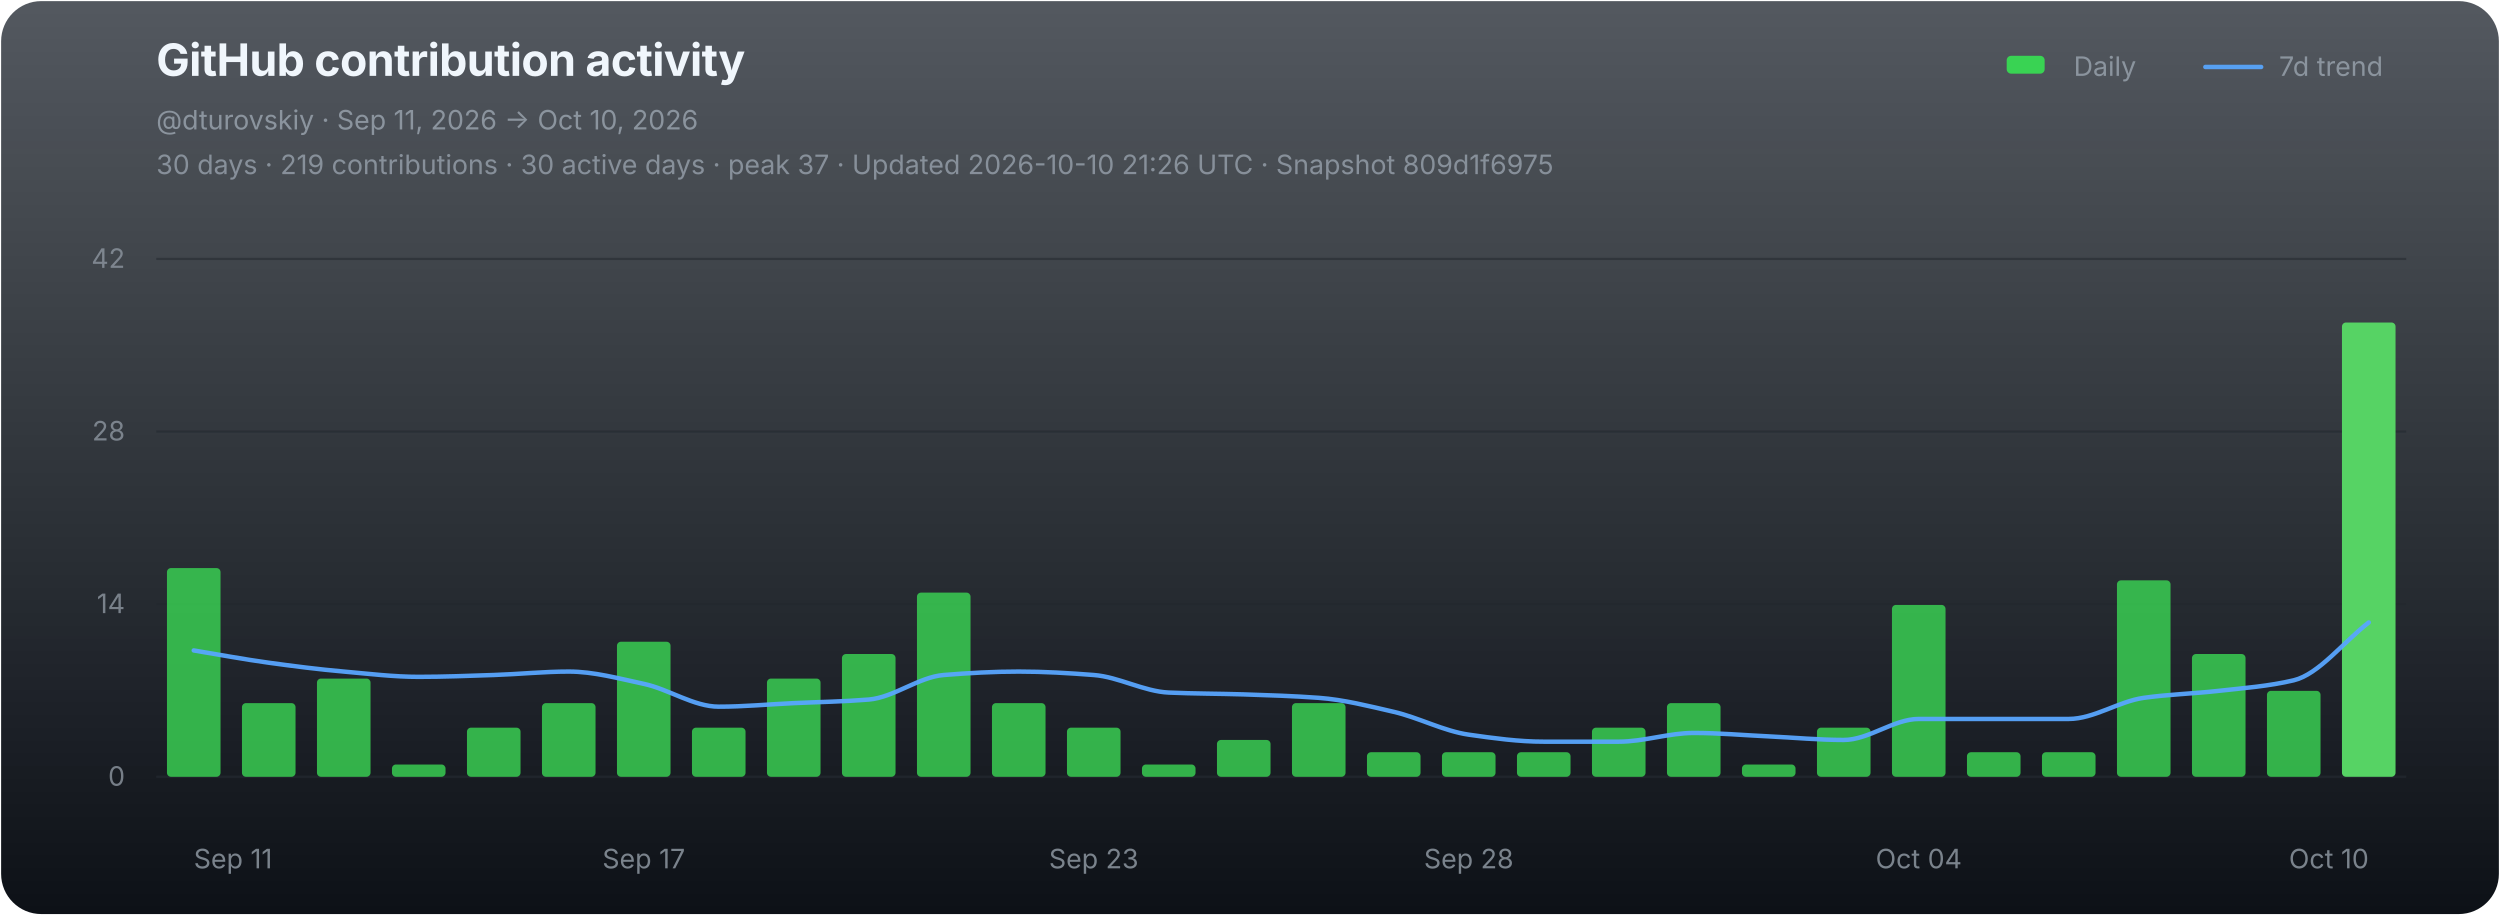
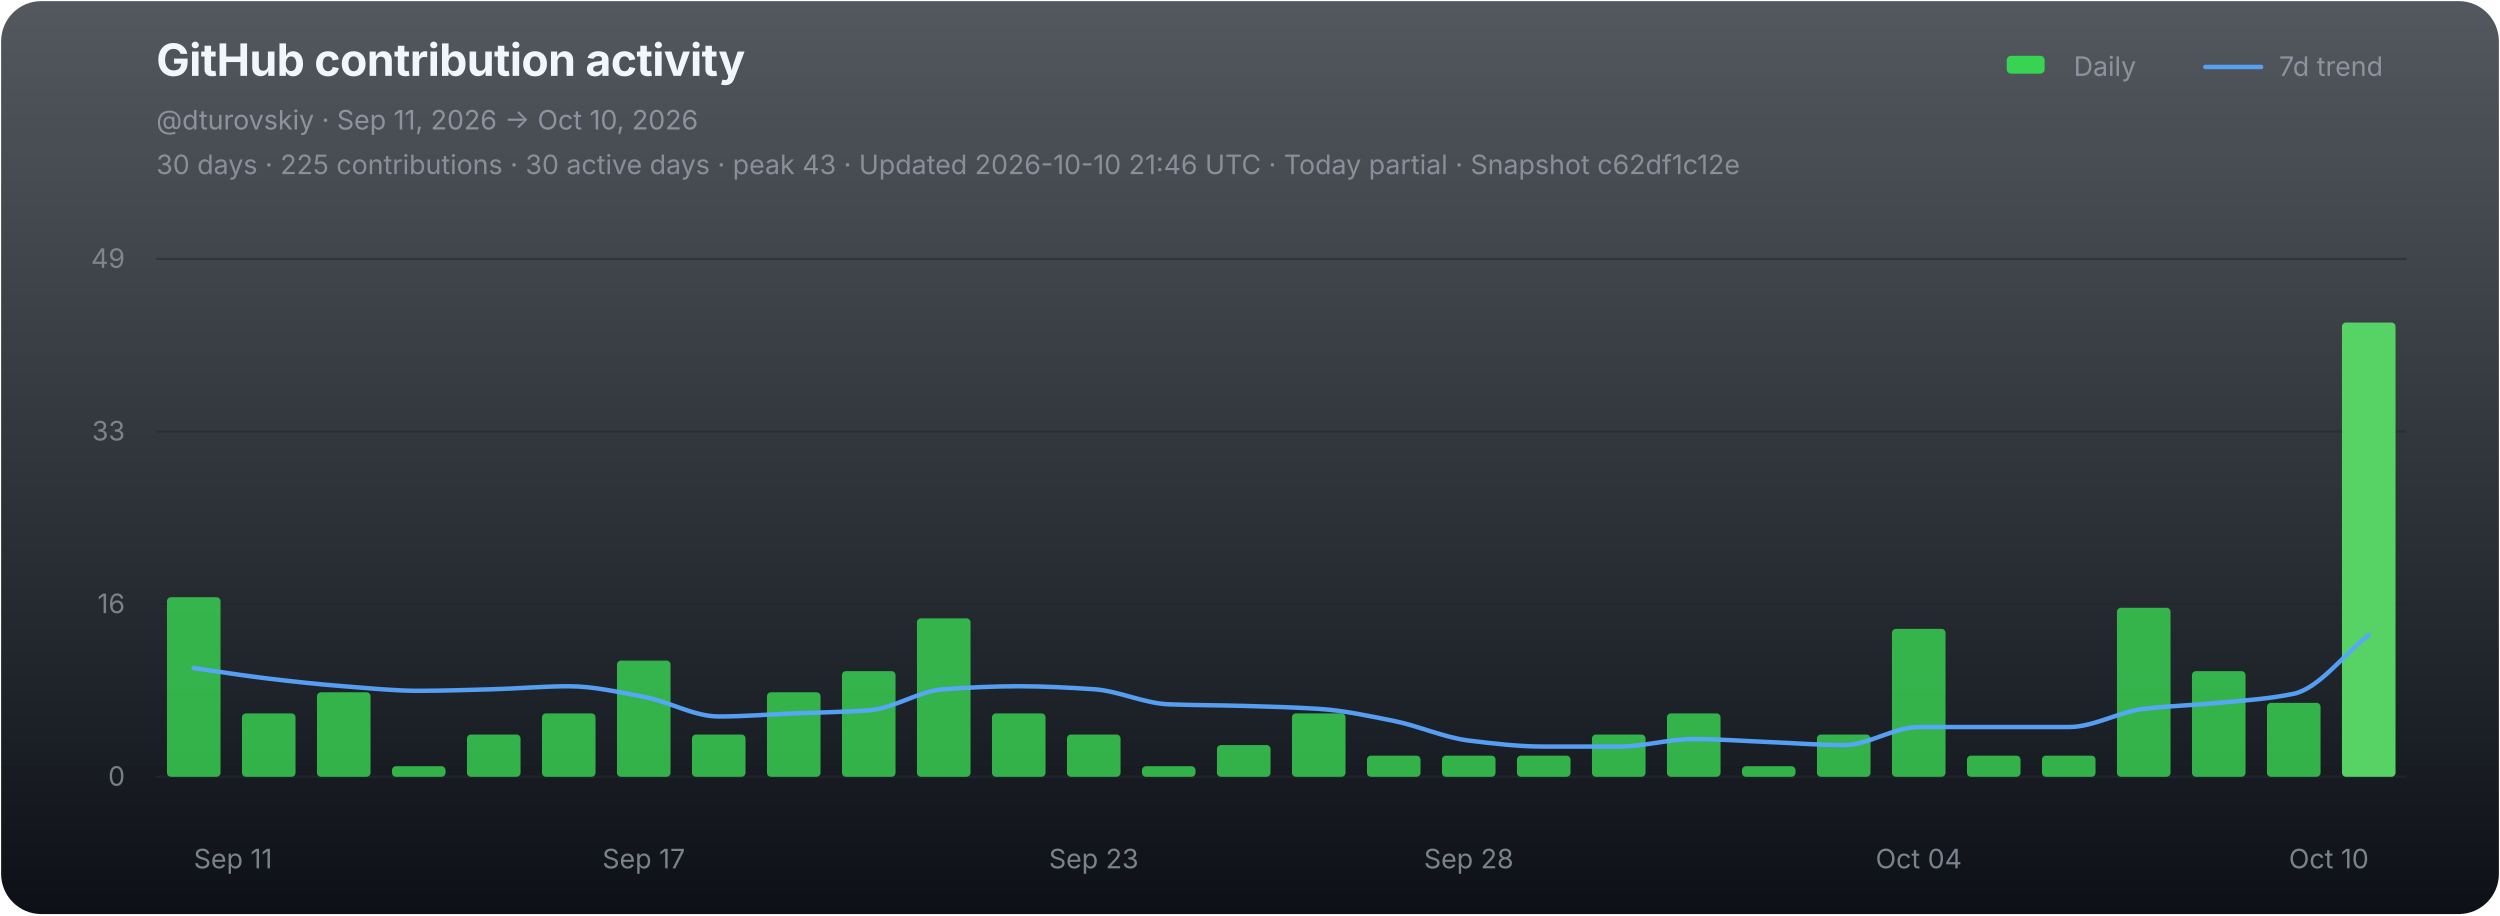
<svg xmlns="http://www.w3.org/2000/svg" width="1120" height="410" viewBox="0 0 1120 410" role="img" aria-labelledby="chart-title chart-desc">
  <defs>
    <linearGradient id="chart-bg" x1="0" y1="0" x2="0" y2="1">
      <stop offset="0" stop-color="#111821" stop-opacity="0.72" />
      <stop offset="1" stop-color="#0d1117" stop-opacity="1" />
    </linearGradient>
  </defs>
  <rect x="0.5" y="0.5" width="1119" height="409" rx="18" fill="url(#chart-bg)" stroke="none" />
  <g font-family="-apple-system,BlinkMacSystemFont,'Segoe UI',sans-serif">
    <text x="70" y="34" fill="#f0f6fc" font-size="20" font-weight="700" letter-spacing="-0.25">GitHub contribution activity</text>
    <text x="70" y="58" fill="#8b949e" font-size="12">@dturovskiy · Sep 11, 2026 → Oct 10, 2026</text>
-     <text x="70" y="78" fill="#8b949e" font-size="12" opacity="0.94">30 days · 219 contributions · 30 active days · peak 37 · Updated 2026-10-10 21:26 UTC · Snapshot 809d1f6975</text>
+     <text x="70" y="78" fill="#8b949e" font-size="12" opacity="0.94">30 days · 225 contributions · 30 active days · peak 43 · Updated 2026-10-10 21:46 UTC · Today partial · Snapshot c62df1c12e</text>
    <g transform="translate(896,30)" font-size="12" fill="#8b949e">
      <rect x="3" y="-5" width="17" height="8" rx="2" fill="#39d353" />
      <text x="33" y="4">Daily</text>
      <line x1="92" y1="0" x2="117" y2="0" stroke="#58a6ff" stroke-width="2" stroke-linecap="round" opacity="0.92" />
      <text x="125" y="4">7d trend</text>
    </g>
    <line x1="70" y1="116.00" x2="1078" y2="116.00" stroke="#21262d" stroke-width="1" opacity="0.52" />
-     <text x="56" y="120.00" fill="#8b949e" font-size="12" text-anchor="end" opacity="0.82">42</text>
+     <text x="56" y="120.00" fill="#8b949e" font-size="12" text-anchor="end" opacity="0.82">49</text>
    <line x1="70" y1="193.33" x2="1078" y2="193.33" stroke="#21262d" stroke-width="1" opacity="0.52" />
-     <text x="56" y="197.33" fill="#8b949e" font-size="12" text-anchor="end" opacity="0.82">28</text>
+     <text x="56" y="197.33" fill="#8b949e" font-size="12" text-anchor="end" opacity="0.82">33</text>
    <line x1="70" y1="270.67" x2="1078" y2="270.67" stroke="#21262d" stroke-width="1" opacity="0.52" />
-     <text x="56" y="274.67" fill="#8b949e" font-size="12" text-anchor="end" opacity="0.82">14</text>
+     <text x="56" y="274.67" fill="#8b949e" font-size="12" text-anchor="end" opacity="0.82">16</text>
    <line x1="70" y1="348.00" x2="1078" y2="348.00" stroke="#21262d" stroke-width="1" opacity="0.9" />
    <text x="56" y="352.00" fill="#8b949e" font-size="12" text-anchor="end" opacity="0.82">0</text>
    <g data-chart-series="daily-bars">
-       <rect data-series="daily" x="74.8" y="254.5" width="24" height="93.5" rx="1.8" fill="#39d353" opacity="0.82" />
-       <rect data-series="daily" x="108.4" y="315" width="24" height="33" rx="1.8" fill="#39d353" opacity="0.82" />
-       <rect data-series="daily" x="142" y="304" width="24" height="44" rx="1.8" fill="#39d353" opacity="0.82" />
-       <rect data-series="daily" x="175.6" y="342.5" width="24" height="5.5" rx="1.8" fill="#39d353" opacity="0.82" />
-       <rect data-series="daily" x="209.2" y="326" width="24" height="22" rx="1.8" fill="#39d353" opacity="0.82" />
-       <rect data-series="daily" x="242.8" y="315" width="24" height="33" rx="1.8" fill="#39d353" opacity="0.82" />
-       <rect data-series="daily" x="276.4" y="287.5" width="24" height="60.5" rx="1.8" fill="#39d353" opacity="0.82" />
-       <rect data-series="daily" x="310" y="326" width="24" height="22" rx="1.8" fill="#39d353" opacity="0.82" />
-       <rect data-series="daily" x="343.6" y="304" width="24" height="44" rx="1.8" fill="#39d353" opacity="0.82" />
-       <rect data-series="daily" x="377.2" y="293" width="24" height="55" rx="1.8" fill="#39d353" opacity="0.82" />
-       <rect data-series="daily" x="410.8" y="265.5" width="24" height="82.5" rx="1.8" fill="#39d353" opacity="0.82" />
-       <rect data-series="daily" x="444.4" y="315" width="24" height="33" rx="1.8" fill="#39d353" opacity="0.82" />
-       <rect data-series="daily" x="478" y="326" width="24" height="22" rx="1.8" fill="#39d353" opacity="0.82" />
-       <rect data-series="daily" x="511.6" y="342.5" width="24" height="5.5" rx="1.8" fill="#39d353" opacity="0.82" />
-       <rect data-series="daily" x="545.2" y="331.5" width="24" height="16.5" rx="1.8" fill="#39d353" opacity="0.82" />
-       <rect data-series="daily" x="578.8" y="315" width="24" height="33" rx="1.8" fill="#39d353" opacity="0.82" />
-       <rect data-series="daily" x="612.4" y="337" width="24" height="11" rx="1.8" fill="#39d353" opacity="0.82" />
-       <rect data-series="daily" x="646" y="337" width="24" height="11" rx="1.8" fill="#39d353" opacity="0.82" />
-       <rect data-series="daily" x="679.6" y="337" width="24" height="11" rx="1.8" fill="#39d353" opacity="0.82" />
-       <rect data-series="daily" x="713.2" y="326" width="24" height="22" rx="1.8" fill="#39d353" opacity="0.82" />
-       <rect data-series="daily" x="746.8" y="315" width="24" height="33" rx="1.8" fill="#39d353" opacity="0.82" />
-       <rect data-series="daily" x="780.4" y="342.5" width="24" height="5.5" rx="1.8" fill="#39d353" opacity="0.82" />
-       <rect data-series="daily" x="814" y="326" width="24" height="22" rx="1.8" fill="#39d353" opacity="0.82" />
-       <rect data-series="daily" x="847.6" y="271" width="24" height="77" rx="1.8" fill="#39d353" opacity="0.82" />
-       <rect data-series="daily" x="881.2" y="337" width="24" height="11" rx="1.8" fill="#39d353" opacity="0.82" />
-       <rect data-series="daily" x="914.8" y="337" width="24" height="11" rx="1.8" fill="#39d353" opacity="0.82" />
-       <rect data-series="daily" x="948.4" y="260" width="24" height="88" rx="1.8" fill="#39d353" opacity="0.82" />
-       <rect data-series="daily" x="982" y="293" width="24" height="55" rx="1.8" fill="#39d353" opacity="0.82" />
-       <rect data-series="daily" x="1015.6" y="309.5" width="24" height="38.5" rx="1.8" fill="#39d353" opacity="0.82" />
+       <rect data-series="daily" x="74.8" y="267.54" width="24" height="80.46" rx="1.8" fill="#39d353" opacity="0.82" />
+       <rect data-series="daily" x="108.4" y="319.6" width="24" height="28.4" rx="1.8" fill="#39d353" opacity="0.82" />
+       <rect data-series="daily" x="142" y="310.14" width="24" height="37.86" rx="1.8" fill="#39d353" opacity="0.82" />
+       <rect data-series="daily" x="175.6" y="343.27" width="24" height="4.73" rx="1.8" fill="#39d353" opacity="0.82" />
+       <rect data-series="daily" x="209.2" y="329.07" width="24" height="18.93" rx="1.8" fill="#39d353" opacity="0.82" />
+       <rect data-series="daily" x="242.8" y="319.6" width="24" height="28.4" rx="1.8" fill="#39d353" opacity="0.82" />
+       <rect data-series="daily" x="276.4" y="295.94" width="24" height="52.06" rx="1.8" fill="#39d353" opacity="0.82" />
+       <rect data-series="daily" x="310" y="329.07" width="24" height="18.93" rx="1.8" fill="#39d353" opacity="0.82" />
+       <rect data-series="daily" x="343.6" y="310.14" width="24" height="37.86" rx="1.8" fill="#39d353" opacity="0.82" />
+       <rect data-series="daily" x="377.2" y="300.67" width="24" height="47.33" rx="1.8" fill="#39d353" opacity="0.82" />
+       <rect data-series="daily" x="410.8" y="277.01" width="24" height="70.99" rx="1.8" fill="#39d353" opacity="0.82" />
+       <rect data-series="daily" x="444.4" y="319.6" width="24" height="28.4" rx="1.8" fill="#39d353" opacity="0.82" />
+       <rect data-series="daily" x="478" y="329.07" width="24" height="18.93" rx="1.8" fill="#39d353" opacity="0.82" />
+       <rect data-series="daily" x="511.6" y="343.27" width="24" height="4.73" rx="1.8" fill="#39d353" opacity="0.82" />
+       <rect data-series="daily" x="545.2" y="333.8" width="24" height="14.2" rx="1.8" fill="#39d353" opacity="0.82" />
+       <rect data-series="daily" x="578.8" y="319.6" width="24" height="28.4" rx="1.8" fill="#39d353" opacity="0.82" />
+       <rect data-series="daily" x="612.4" y="338.53" width="24" height="9.47" rx="1.8" fill="#39d353" opacity="0.82" />
+       <rect data-series="daily" x="646" y="338.53" width="24" height="9.47" rx="1.8" fill="#39d353" opacity="0.82" />
+       <rect data-series="daily" x="679.6" y="338.53" width="24" height="9.47" rx="1.8" fill="#39d353" opacity="0.82" />
+       <rect data-series="daily" x="713.2" y="329.07" width="24" height="18.93" rx="1.8" fill="#39d353" opacity="0.82" />
+       <rect data-series="daily" x="746.8" y="319.6" width="24" height="28.4" rx="1.8" fill="#39d353" opacity="0.82" />
+       <rect data-series="daily" x="780.4" y="343.27" width="24" height="4.73" rx="1.8" fill="#39d353" opacity="0.82" />
+       <rect data-series="daily" x="814" y="329.07" width="24" height="18.93" rx="1.8" fill="#39d353" opacity="0.82" />
+       <rect data-series="daily" x="847.6" y="281.74" width="24" height="66.26" rx="1.8" fill="#39d353" opacity="0.82" />
+       <rect data-series="daily" x="881.2" y="338.53" width="24" height="9.47" rx="1.8" fill="#39d353" opacity="0.82" />
+       <rect data-series="daily" x="914.8" y="338.53" width="24" height="9.47" rx="1.8" fill="#39d353" opacity="0.82" />
+       <rect data-series="daily" x="948.4" y="272.28" width="24" height="75.72" rx="1.8" fill="#39d353" opacity="0.82" />
+       <rect data-series="daily" x="982" y="300.67" width="24" height="47.33" rx="1.8" fill="#39d353" opacity="0.82" />
+       <rect data-series="daily" x="1015.6" y="314.87" width="24" height="33.13" rx="1.8" fill="#39d353" opacity="0.82" />
      <rect data-series="daily" x="1049.2" y="144.49" width="24" height="203.51" rx="1.8" fill="#56d364" opacity="1" />
    </g>
-     <path data-series="trend" d="M 86.80 291.40 C 98.00 293.24, 109.20 295.37, 120.40 296.90 C 131.60 298.44, 142.80 299.88, 154.00 300.86 C 165.20 301.85, 176.40 303.23, 187.60 303.23 C 198.80 303.23, 210.00 302.76, 221.20 302.40 C 232.40 302.04, 243.60 300.86, 254.80 300.86 C 266.00 300.86, 277.20 303.98, 288.40 306.36 C 299.60 308.75, 310.80 316.59, 322.00 316.59 C 333.20 316.59, 344.40 315.53, 355.60 315.00 C 366.80 314.47, 378.00 314.33, 389.20 313.40 C 400.40 312.47, 411.60 303.30, 422.80 302.40 C 434.00 301.50, 445.20 300.86, 456.40 300.86 C 467.60 300.86, 478.80 301.54, 490.00 302.40 C 501.20 303.26, 512.40 309.77, 523.60 310.27 C 534.80 310.77, 546.00 310.74, 557.20 311.09 C 568.40 311.45, 579.60 311.81, 590.80 312.63 C 602.00 313.46, 613.20 316.31, 624.40 318.90 C 635.60 321.50, 646.80 327.53, 658.00 329.13 C 669.20 330.73, 680.40 332.27, 691.60 332.27 C 702.80 332.27, 714.00 332.27, 725.20 332.27 C 736.40 332.27, 747.60 328.36, 758.80 328.36 C 770.00 328.36, 781.20 329.38, 792.40 329.90 C 803.60 330.43, 814.80 331.50, 826.00 331.50 C 837.20 331.50, 848.40 322.09, 859.60 322.09 C 870.80 322.09, 882.00 322.09, 893.20 322.09 C 904.40 322.09, 915.60 322.09, 926.80 322.09 C 938.00 322.09, 949.20 314.20, 960.40 312.63 C 971.60 311.06, 982.80 310.76, 994.00 309.50 C 1005.20 308.24, 1016.40 307.43, 1027.60 304.77 C 1038.80 302.10, 1050.00 287.50, 1061.20 278.86" fill="none" stroke="#58a6ff" stroke-width="2" stroke-linejoin="round" stroke-linecap="round" opacity="0.94" vector-effect="non-scaling-stroke" />
+     <path data-series="trend" d="M 86.80 299.30 C 98.00 300.88, 109.20 302.71, 120.40 304.03 C 131.60 305.35, 142.80 306.59, 154.00 307.44 C 165.20 308.29, 176.40 309.48, 187.60 309.48 C 198.80 309.48, 210.00 309.07, 221.20 308.77 C 232.40 308.46, 243.60 307.44, 254.80 307.44 C 266.00 307.44, 277.20 310.12, 288.40 312.17 C 299.60 314.22, 310.80 320.98, 322.00 320.98 C 333.20 320.98, 344.40 320.06, 355.60 319.60 C 366.80 319.15, 378.00 319.03, 389.20 318.23 C 400.40 317.43, 411.60 309.54, 422.80 308.77 C 434.00 307.99, 445.20 307.44, 456.40 307.44 C 467.60 307.44, 478.80 308.03, 490.00 308.77 C 501.20 309.50, 512.40 315.10, 523.60 315.53 C 534.80 315.96, 546.00 315.93, 557.20 316.24 C 568.40 316.55, 579.60 316.86, 590.80 317.57 C 602.00 318.28, 613.20 320.73, 624.40 322.96 C 635.60 325.19, 646.80 330.39, 658.00 331.77 C 669.20 333.14, 680.40 334.46, 691.60 334.46 C 702.80 334.46, 714.00 334.46, 725.20 334.46 C 736.40 334.46, 747.60 331.10, 758.80 331.10 C 770.00 331.10, 781.20 331.98, 792.40 332.43 C 803.60 332.88, 814.80 333.80, 826.00 333.80 C 837.20 333.80, 848.40 325.71, 859.60 325.71 C 870.80 325.71, 882.00 325.71, 893.20 325.71 C 904.40 325.71, 915.60 325.71, 926.80 325.71 C 938.00 325.71, 949.20 318.92, 960.40 317.57 C 971.60 316.22, 982.80 315.95, 994.00 314.87 C 1005.20 313.79, 1016.40 313.15, 1027.60 310.80 C 1038.80 308.45, 1050.00 293.23, 1061.20 284.44" fill="none" stroke="#58a6ff" stroke-width="2" stroke-linejoin="round" stroke-linecap="round" opacity="0.94" vector-effect="non-scaling-stroke" />
    <text x="86.80" y="389" fill="#8b949e" font-size="12" text-anchor="start" opacity="0.86">Sep 11</text>
    <text x="288.40" y="389" fill="#8b949e" font-size="12" text-anchor="middle" opacity="0.86">Sep 17</text>
    <text x="490.00" y="389" fill="#8b949e" font-size="12" text-anchor="middle" opacity="0.86">Sep 23</text>
    <text x="658.00" y="389" fill="#8b949e" font-size="12" text-anchor="middle" opacity="0.86">Sep 28</text>
    <text x="859.60" y="389" fill="#8b949e" font-size="12" text-anchor="middle" opacity="0.86">Oct 04</text>
    <text x="1061.20" y="389" fill="#8b949e" font-size="12" text-anchor="end" opacity="0.86">Oct 10</text>
  </g>
</svg>
